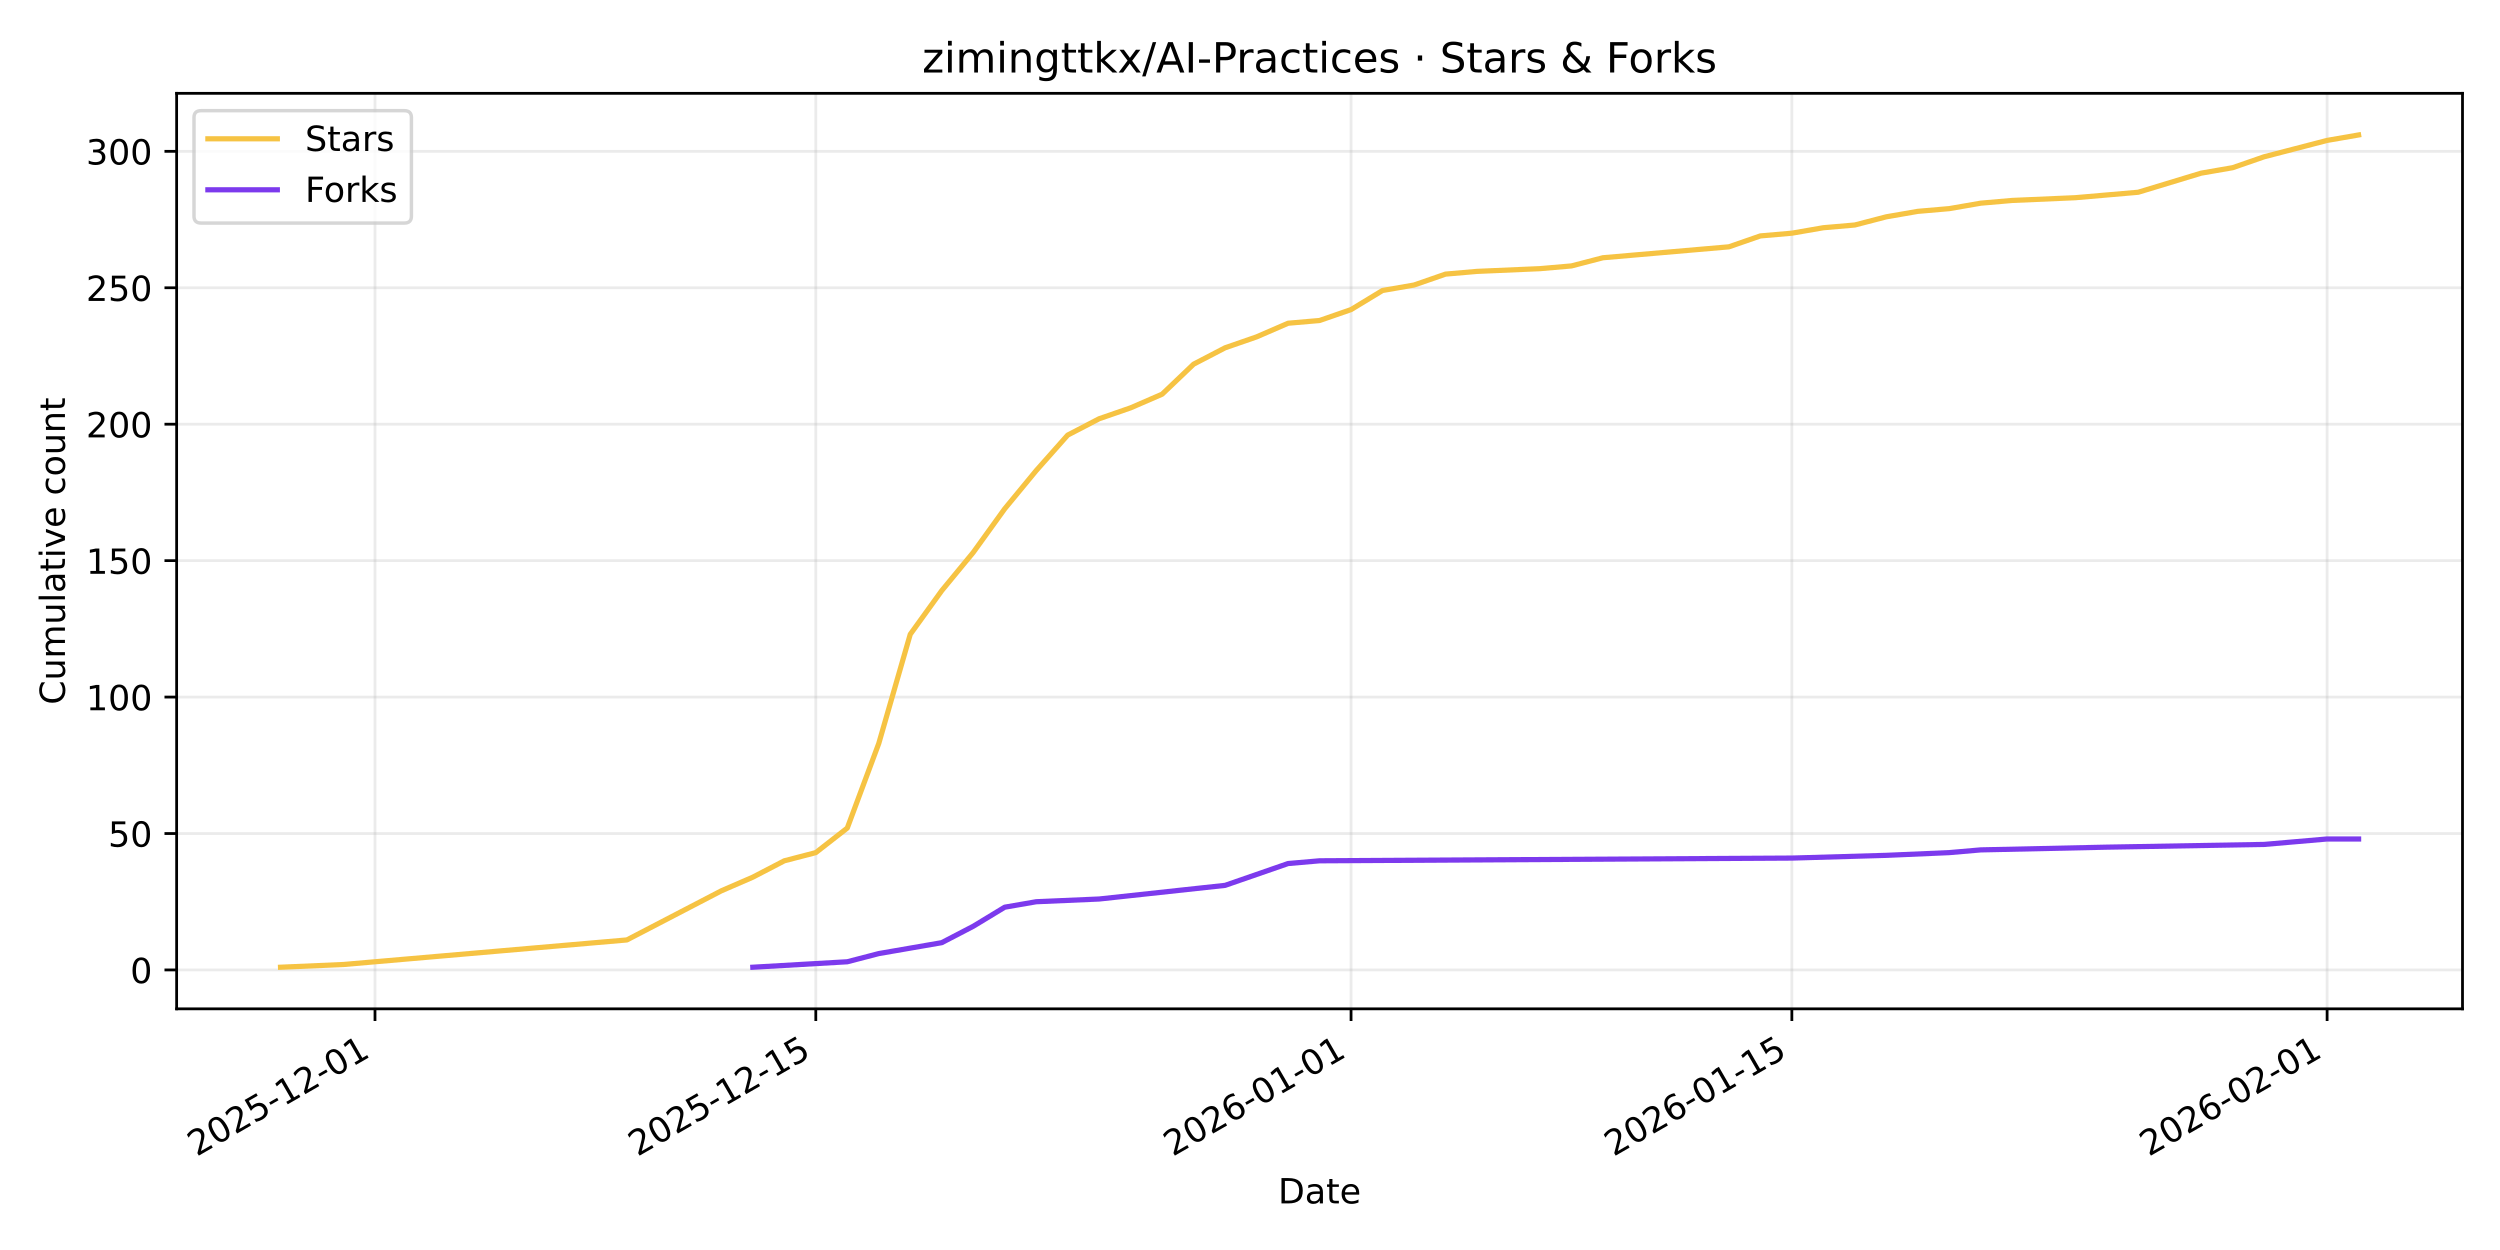
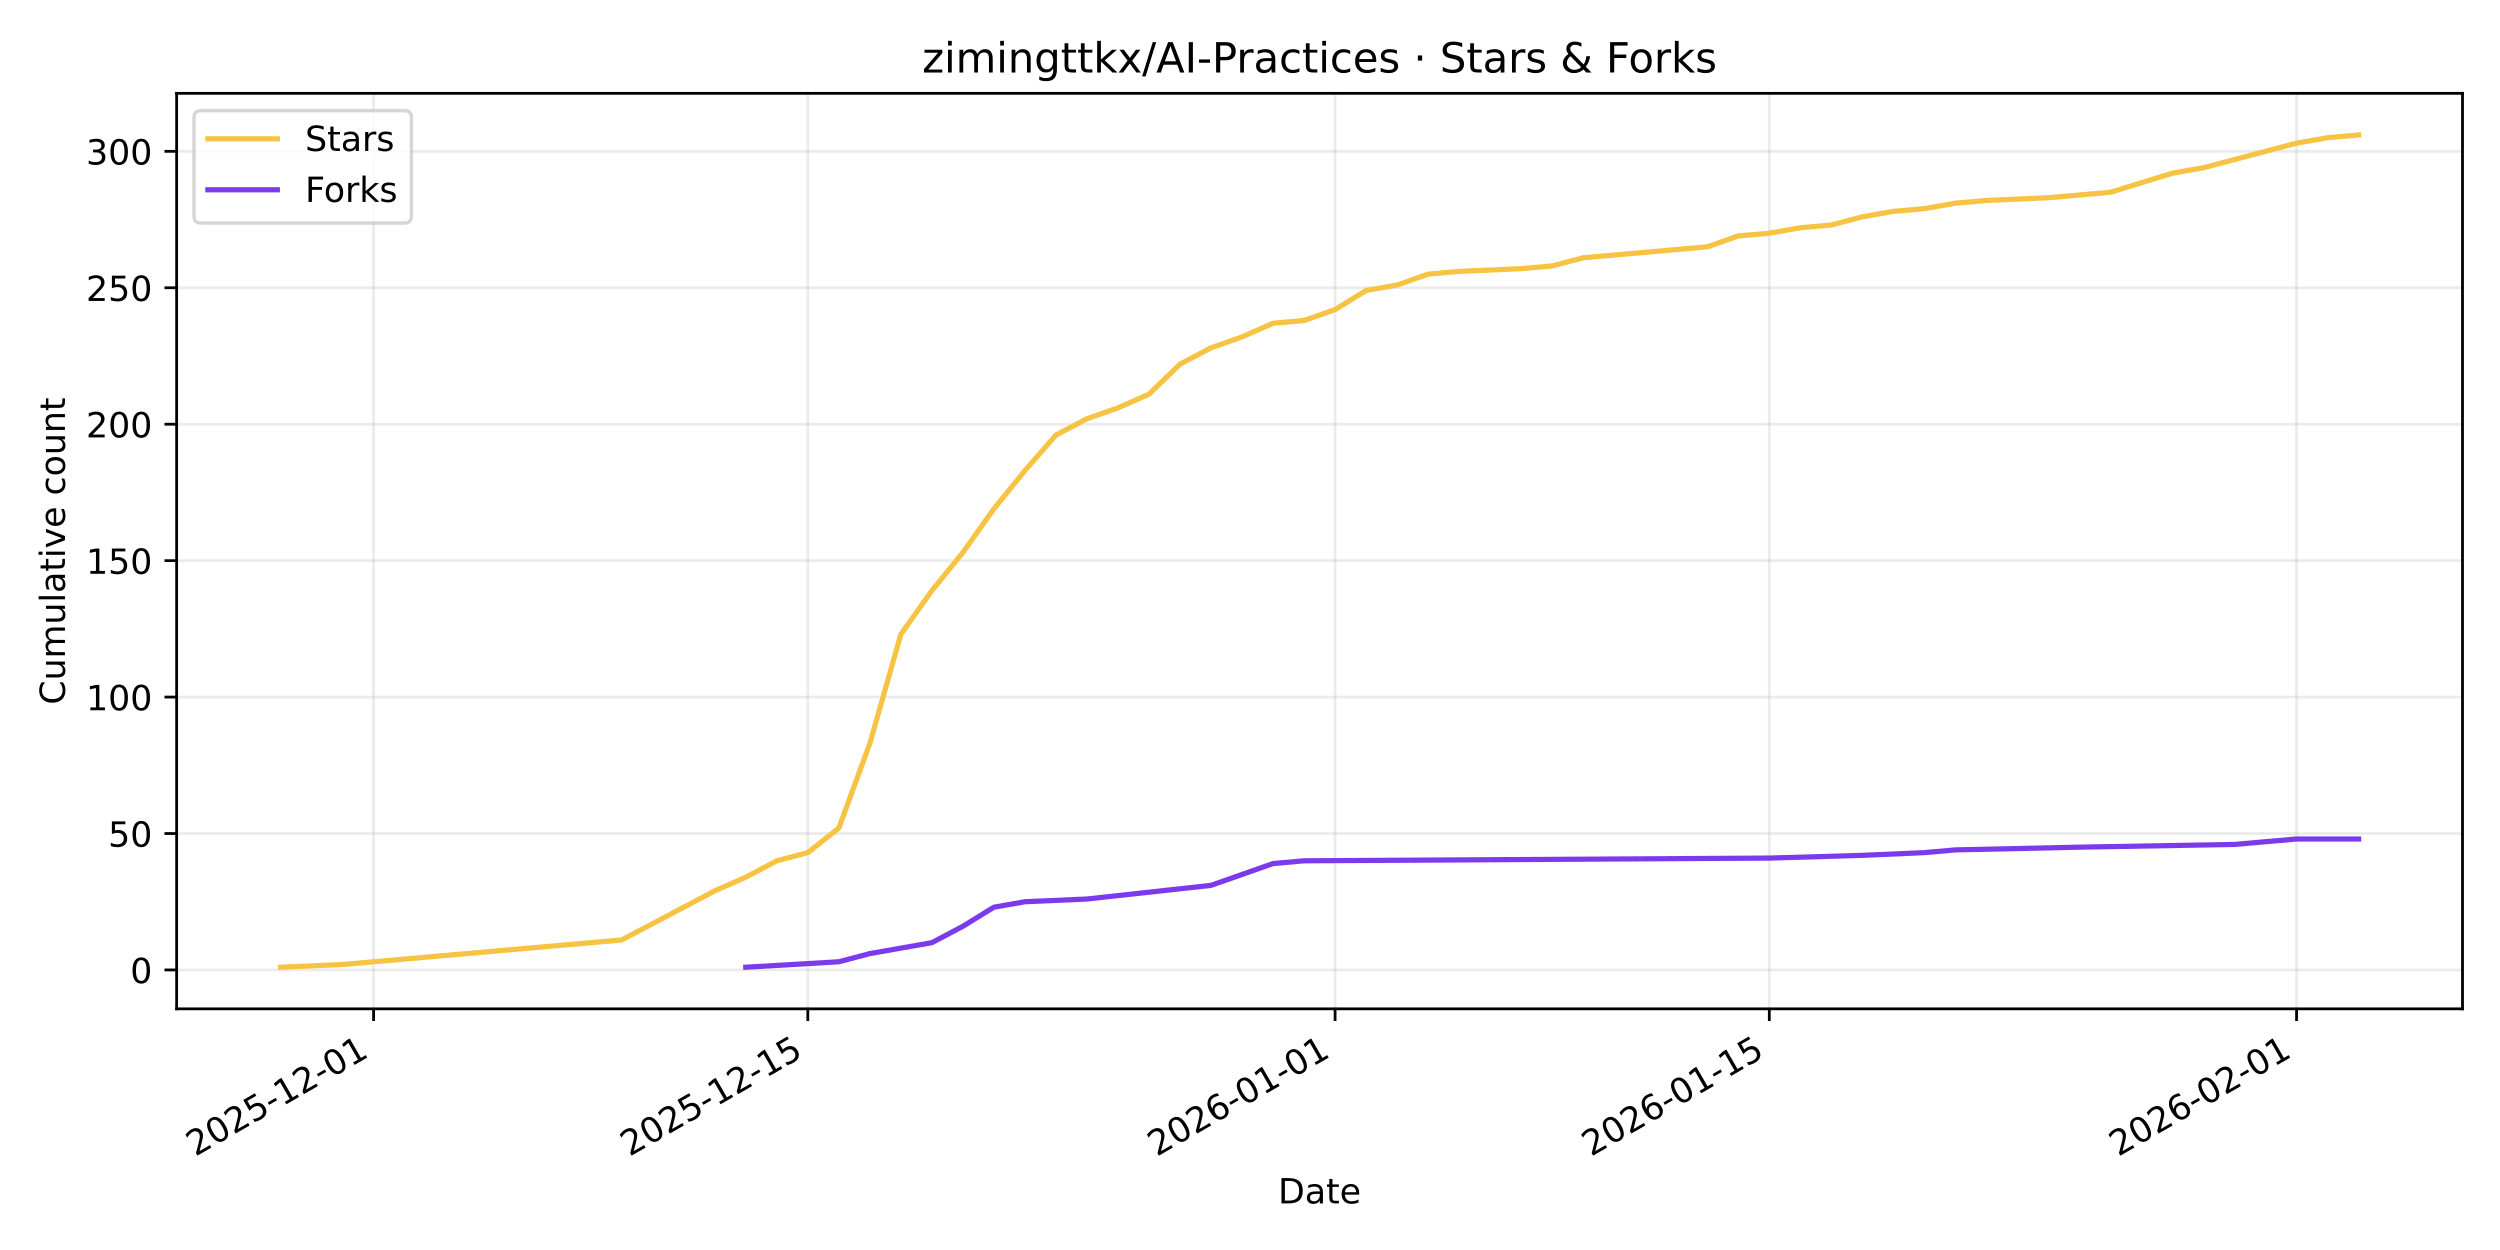
<svg xmlns="http://www.w3.org/2000/svg" xmlns:xlink="http://www.w3.org/1999/xlink" width="720pt" height="360pt" viewBox="0 0 720 360" version="1.1">
  <defs>
    <style type="text/css">*{stroke-linejoin: round; stroke-linecap: butt}</style>
  </defs>
  <g id="figure_1">
    <g id="patch_1">
      <path d="M 0 360  L 720 360  L 720 0  L 0 0  z " style="fill: #ffffff" />
    </g>
    <g id="axes_1">
      <g id="patch_2">
        <path d="M 50.87 290.545  L 709.2 290.545  L 709.2 26.88  L 50.87 26.88  z " style="fill: #ffffff" />
      </g>
      <g id="matplotlib.axis_1">
        <g id="xtick_1">
          <g id="line2d_1">
-             <path d="M 107.998 290.545  L 107.998 26.88  " clip-path="url(#p96a5093101)" style="fill: none; stroke: #b0b0b0; stroke-opacity: 0.25; stroke-width: 0.8; stroke-linecap: square" />
+             <path d="M 107.592 290.545  L 107.592 26.88  " clip-path="url(#p91d2def986)" style="fill: none; stroke: #b0b0b0; stroke-opacity: 0.25; stroke-width: 0.8; stroke-linecap: square" />
          </g>
          <g id="line2d_2">
            <defs>
-               <path id="mc5a8434483" d="M 0 0  L 0 3.5  " style="stroke: #000000; stroke-width: 0.8" />
+               <path id="m7860a58bb4" d="M 0 0  L 0 3.5  " style="stroke: #000000; stroke-width: 0.8" />
            </defs>
            <g>
-               <use xlink:href="#mc5a8434483" x="107.998" y="290.545" style="stroke: #000000; stroke-width: 0.8" />
+               <use xlink:href="#m7860a58bb4" x="107.592" y="290.545" style="stroke: #000000; stroke-width: 0.8" />
            </g>
          </g>
          <g id="text_1">
-             <g transform="translate(56.62836 333.1837) rotate(-30) scale(0.1 -0.1)">
+             <g transform="translate(56.22233 333.1837) rotate(-30) scale(0.1 -0.1)">
              <defs>
                <path id="DejaVuSans-32" d="M 1228 531  L 3431 531  L 3431 0  L 469 0  L 469 531  Q 828 903 1448 1529  Q 2069 2156 2228 2338  Q 2531 2678 2651 2914  Q 2772 3150 2772 3378  Q 2772 3750 2511 3984  Q 2250 4219 1831 4219  Q 1534 4219 1204 4116  Q 875 4013 500 3803  L 500 4441  Q 881 4594 1212 4672  Q 1544 4750 1819 4750  Q 2544 4750 2975 4387  Q 3406 4025 3406 3419  Q 3406 3131 3298 2873  Q 3191 2616 2906 2266  Q 2828 2175 2409 1742  Q 1991 1309 1228 531  z " transform="scale(0.015625)" />
                <path id="DejaVuSans-30" d="M 2034 4250  Q 1547 4250 1301 3770  Q 1056 3291 1056 2328  Q 1056 1369 1301 889  Q 1547 409 2034 409  Q 2525 409 2770 889  Q 3016 1369 3016 2328  Q 3016 3291 2770 3770  Q 2525 4250 2034 4250  z M 2034 4750  Q 2819 4750 3233 4129  Q 3647 3509 3647 2328  Q 3647 1150 3233 529  Q 2819 -91 2034 -91  Q 1250 -91 836 529  Q 422 1150 422 2328  Q 422 3509 836 4129  Q 1250 4750 2034 4750  z " transform="scale(0.015625)" />
                <path id="DejaVuSans-35" d="M 691 4666  L 3169 4666  L 3169 4134  L 1269 4134  L 1269 2991  Q 1406 3038 1543 3061  Q 1681 3084 1819 3084  Q 2600 3084 3056 2656  Q 3513 2228 3513 1497  Q 3513 744 3044 326  Q 2575 -91 1722 -91  Q 1428 -91 1123 -41  Q 819 9 494 109  L 494 744  Q 775 591 1075 516  Q 1375 441 1709 441  Q 2250 441 2565 725  Q 2881 1009 2881 1497  Q 2881 1984 2565 2268  Q 2250 2553 1709 2553  Q 1456 2553 1204 2497  Q 953 2441 691 2322  L 691 4666  z " transform="scale(0.015625)" />
                <path id="DejaVuSans-2d" d="M 313 2009  L 1997 2009  L 1997 1497  L 313 1497  L 313 2009  z " transform="scale(0.015625)" />
                <path id="DejaVuSans-31" d="M 794 531  L 1825 531  L 1825 4091  L 703 3866  L 703 4441  L 1819 4666  L 2450 4666  L 2450 531  L 3481 531  L 3481 0  L 794 0  L 794 531  z " transform="scale(0.015625)" />
              </defs>
              <use xlink:href="#DejaVuSans-32" />
              <use xlink:href="#DejaVuSans-30" transform="translate(63.62305 0)" />
              <use xlink:href="#DejaVuSans-32" transform="translate(127.2461 0)" />
              <use xlink:href="#DejaVuSans-35" transform="translate(190.8691 0)" />
              <use xlink:href="#DejaVuSans-2d" transform="translate(254.4922 0)" />
              <use xlink:href="#DejaVuSans-31" transform="translate(290.5762 0)" />
              <use xlink:href="#DejaVuSans-32" transform="translate(354.1992 0)" />
              <use xlink:href="#DejaVuSans-2d" transform="translate(417.8223 0)" />
              <use xlink:href="#DejaVuSans-30" transform="translate(453.9062 0)" />
              <use xlink:href="#DejaVuSans-31" transform="translate(517.5293 0)" />
            </g>
          </g>
        </g>
        <g id="xtick_2">
          <g id="line2d_3">
-             <path d="M 234.948 290.545  L 234.948 26.88  " clip-path="url(#p96a5093101)" style="fill: none; stroke: #b0b0b0; stroke-opacity: 0.25; stroke-width: 0.8; stroke-linecap: square" />
+             <path d="M 232.648 290.545  L 232.648 26.88  " clip-path="url(#p91d2def986)" style="fill: none; stroke: #b0b0b0; stroke-opacity: 0.25; stroke-width: 0.8; stroke-linecap: square" />
          </g>
          <g id="line2d_4">
            <g>
-               <use xlink:href="#mc5a8434483" x="234.948" y="290.545" style="stroke: #000000; stroke-width: 0.8" />
+               <use xlink:href="#m7860a58bb4" x="232.648" y="290.545" style="stroke: #000000; stroke-width: 0.8" />
            </g>
          </g>
          <g id="text_2">
-             <g transform="translate(183.579 333.1837) rotate(-30) scale(0.1 -0.1)">
+             <g transform="translate(181.2782 333.1837) rotate(-30) scale(0.1 -0.1)">
              <use xlink:href="#DejaVuSans-32" />
              <use xlink:href="#DejaVuSans-30" transform="translate(63.62305 0)" />
              <use xlink:href="#DejaVuSans-32" transform="translate(127.2461 0)" />
              <use xlink:href="#DejaVuSans-35" transform="translate(190.8691 0)" />
              <use xlink:href="#DejaVuSans-2d" transform="translate(254.4922 0)" />
              <use xlink:href="#DejaVuSans-31" transform="translate(290.5762 0)" />
              <use xlink:href="#DejaVuSans-32" transform="translate(354.1992 0)" />
              <use xlink:href="#DejaVuSans-2d" transform="translate(417.8223 0)" />
              <use xlink:href="#DejaVuSans-31" transform="translate(453.9062 0)" />
              <use xlink:href="#DejaVuSans-35" transform="translate(517.5293 0)" />
            </g>
          </g>
        </g>
        <g id="xtick_3">
          <g id="line2d_5">
-             <path d="M 389.103 290.545  L 389.103 26.88  " clip-path="url(#p96a5093101)" style="fill: none; stroke: #b0b0b0; stroke-opacity: 0.25; stroke-width: 0.8; stroke-linecap: square" />
+             <path d="M 384.501 290.545  L 384.501 26.88  " clip-path="url(#p91d2def986)" style="fill: none; stroke: #b0b0b0; stroke-opacity: 0.25; stroke-width: 0.8; stroke-linecap: square" />
          </g>
          <g id="line2d_6">
            <g>
-               <use xlink:href="#mc5a8434483" x="389.103" y="290.545" style="stroke: #000000; stroke-width: 0.8" />
+               <use xlink:href="#m7860a58bb4" x="384.501" y="290.545" style="stroke: #000000; stroke-width: 0.8" />
            </g>
          </g>
          <g id="text_3">
-             <g transform="translate(337.7335 333.1837) rotate(-30) scale(0.1 -0.1)">
+             <g transform="translate(333.1318 333.1837) rotate(-30) scale(0.1 -0.1)">
              <defs>
                <path id="DejaVuSans-36" d="M 2113 2584  Q 1688 2584 1439 2293  Q 1191 2003 1191 1497  Q 1191 994 1439 701  Q 1688 409 2113 409  Q 2538 409 2786 701  Q 3034 994 3034 1497  Q 3034 2003 2786 2293  Q 2538 2584 2113 2584  z M 3366 4563  L 3366 3988  Q 3128 4100 2886 4159  Q 2644 4219 2406 4219  Q 1781 4219 1451 3797  Q 1122 3375 1075 2522  Q 1259 2794 1537 2939  Q 1816 3084 2150 3084  Q 2853 3084 3261 2657  Q 3669 2231 3669 1497  Q 3669 778 3244 343  Q 2819 -91 2113 -91  Q 1303 -91 875 529  Q 447 1150 447 2328  Q 447 3434 972 4092  Q 1497 4750 2381 4750  Q 2619 4750 2861 4703  Q 3103 4656 3366 4563  z " transform="scale(0.015625)" />
              </defs>
              <use xlink:href="#DejaVuSans-32" />
              <use xlink:href="#DejaVuSans-30" transform="translate(63.62305 0)" />
              <use xlink:href="#DejaVuSans-32" transform="translate(127.2461 0)" />
              <use xlink:href="#DejaVuSans-36" transform="translate(190.8691 0)" />
              <use xlink:href="#DejaVuSans-2d" transform="translate(254.4922 0)" />
              <use xlink:href="#DejaVuSans-30" transform="translate(290.5762 0)" />
              <use xlink:href="#DejaVuSans-31" transform="translate(354.1992 0)" />
              <use xlink:href="#DejaVuSans-2d" transform="translate(417.8223 0)" />
              <use xlink:href="#DejaVuSans-30" transform="translate(453.9062 0)" />
              <use xlink:href="#DejaVuSans-31" transform="translate(517.5293 0)" />
            </g>
          </g>
        </g>
        <g id="xtick_4">
          <g id="line2d_7">
-             <path d="M 516.054 290.545  L 516.054 26.88  " clip-path="url(#p96a5093101)" style="fill: none; stroke: #b0b0b0; stroke-opacity: 0.25; stroke-width: 0.8; stroke-linecap: square" />
+             <path d="M 509.557 290.545  L 509.557 26.88  " clip-path="url(#p91d2def986)" style="fill: none; stroke: #b0b0b0; stroke-opacity: 0.25; stroke-width: 0.8; stroke-linecap: square" />
          </g>
          <g id="line2d_8">
            <g>
-               <use xlink:href="#mc5a8434483" x="516.054" y="290.545" style="stroke: #000000; stroke-width: 0.8" />
+               <use xlink:href="#m7860a58bb4" x="509.557" y="290.545" style="stroke: #000000; stroke-width: 0.8" />
            </g>
          </g>
          <g id="text_4">
-             <g transform="translate(464.6841 333.1837) rotate(-30) scale(0.1 -0.1)">
+             <g transform="translate(458.1877 333.1837) rotate(-30) scale(0.1 -0.1)">
              <use xlink:href="#DejaVuSans-32" />
              <use xlink:href="#DejaVuSans-30" transform="translate(63.62305 0)" />
              <use xlink:href="#DejaVuSans-32" transform="translate(127.2461 0)" />
              <use xlink:href="#DejaVuSans-36" transform="translate(190.8691 0)" />
              <use xlink:href="#DejaVuSans-2d" transform="translate(254.4922 0)" />
              <use xlink:href="#DejaVuSans-30" transform="translate(290.5762 0)" />
              <use xlink:href="#DejaVuSans-31" transform="translate(354.1992 0)" />
              <use xlink:href="#DejaVuSans-2d" transform="translate(417.8223 0)" />
              <use xlink:href="#DejaVuSans-31" transform="translate(453.9062 0)" />
              <use xlink:href="#DejaVuSans-35" transform="translate(517.5293 0)" />
            </g>
          </g>
        </g>
        <g id="xtick_5">
          <g id="line2d_9">
-             <path d="M 670.208 290.545  L 670.208 26.88  " clip-path="url(#p96a5093101)" style="fill: none; stroke: #b0b0b0; stroke-opacity: 0.25; stroke-width: 0.8; stroke-linecap: square" />
+             <path d="M 661.411 290.545  L 661.411 26.88  " clip-path="url(#p91d2def986)" style="fill: none; stroke: #b0b0b0; stroke-opacity: 0.25; stroke-width: 0.8; stroke-linecap: square" />
          </g>
          <g id="line2d_10">
            <g>
-               <use xlink:href="#mc5a8434483" x="670.208" y="290.545" style="stroke: #000000; stroke-width: 0.8" />
+               <use xlink:href="#m7860a58bb4" x="661.411" y="290.545" style="stroke: #000000; stroke-width: 0.8" />
            </g>
          </g>
          <g id="text_5">
-             <g transform="translate(618.8386 333.1837) rotate(-30) scale(0.1 -0.1)">
+             <g transform="translate(610.0413 333.1837) rotate(-30) scale(0.1 -0.1)">
              <use xlink:href="#DejaVuSans-32" />
              <use xlink:href="#DejaVuSans-30" transform="translate(63.62305 0)" />
              <use xlink:href="#DejaVuSans-32" transform="translate(127.2461 0)" />
              <use xlink:href="#DejaVuSans-36" transform="translate(190.8691 0)" />
              <use xlink:href="#DejaVuSans-2d" transform="translate(254.4922 0)" />
              <use xlink:href="#DejaVuSans-30" transform="translate(290.5762 0)" />
              <use xlink:href="#DejaVuSans-32" transform="translate(354.1992 0)" />
              <use xlink:href="#DejaVuSans-2d" transform="translate(417.8223 0)" />
              <use xlink:href="#DejaVuSans-30" transform="translate(453.9062 0)" />
              <use xlink:href="#DejaVuSans-31" transform="translate(517.5293 0)" />
            </g>
          </g>
        </g>
        <g id="text_6">
          <g transform="translate(368.0842 346.5832) scale(0.1 -0.1)">
            <defs>
              <path id="DejaVuSans-44" d="M 1259 4147  L 1259 519  L 2022 519  Q 2988 519 3436 956  Q 3884 1394 3884 2338  Q 3884 3275 3436 3711  Q 2988 4147 2022 4147  L 1259 4147  z M 628 4666  L 1925 4666  Q 3281 4666 3915 4102  Q 4550 3538 4550 2338  Q 4550 1131 3912 565  Q 3275 0 1925 0  L 628 0  L 628 4666  z " transform="scale(0.015625)" />
              <path id="DejaVuSans-61" d="M 2194 1759  Q 1497 1759 1228 1600  Q 959 1441 959 1056  Q 959 750 1161 570  Q 1363 391 1709 391  Q 2188 391 2477 730  Q 2766 1069 2766 1631  L 2766 1759  L 2194 1759  z M 3341 1997  L 3341 0  L 2766 0  L 2766 531  Q 2569 213 2275 61  Q 1981 -91 1556 -91  Q 1019 -91 701 211  Q 384 513 384 1019  Q 384 1609 779 1909  Q 1175 2209 1959 2209  L 2766 2209  L 2766 2266  Q 2766 2663 2505 2880  Q 2244 3097 1772 3097  Q 1472 3097 1187 3025  Q 903 2953 641 2809  L 641 3341  Q 956 3463 1253 3523  Q 1550 3584 1831 3584  Q 2591 3584 2966 3190  Q 3341 2797 3341 1997  z " transform="scale(0.015625)" />
              <path id="DejaVuSans-74" d="M 1172 4494  L 1172 3500  L 2356 3500  L 2356 3053  L 1172 3053  L 1172 1153  Q 1172 725 1289 603  Q 1406 481 1766 481  L 2356 481  L 2356 0  L 1766 0  Q 1100 0 847 248  Q 594 497 594 1153  L 594 3053  L 172 3053  L 172 3500  L 594 3500  L 594 4494  L 1172 4494  z " transform="scale(0.015625)" />
              <path id="DejaVuSans-65" d="M 3597 1894  L 3597 1613  L 953 1613  Q 991 1019 1311 708  Q 1631 397 2203 397  Q 2534 397 2845 478  Q 3156 559 3463 722  L 3463 178  Q 3153 47 2828 -22  Q 2503 -91 2169 -91  Q 1331 -91 842 396  Q 353 884 353 1716  Q 353 2575 817 3079  Q 1281 3584 2069 3584  Q 2775 3584 3186 3129  Q 3597 2675 3597 1894  z M 3022 2063  Q 3016 2534 2758 2815  Q 2500 3097 2075 3097  Q 1594 3097 1305 2825  Q 1016 2553 972 2059  L 3022 2063  z " transform="scale(0.015625)" />
            </defs>
            <use xlink:href="#DejaVuSans-44" />
            <use xlink:href="#DejaVuSans-61" transform="translate(77.00195 0)" />
            <use xlink:href="#DejaVuSans-74" transform="translate(138.2812 0)" />
            <use xlink:href="#DejaVuSans-65" transform="translate(177.4902 0)" />
          </g>
        </g>
      </g>
      <g id="matplotlib.axis_2">
        <g id="ytick_1">
          <g id="line2d_11">
-             <path d="M 50.87 279.347  L 709.2 279.347  " clip-path="url(#p96a5093101)" style="fill: none; stroke: #b0b0b0; stroke-opacity: 0.25; stroke-width: 0.8; stroke-linecap: square" />
+             <path d="M 50.87 279.347  L 709.2 279.347  " clip-path="url(#p91d2def986)" style="fill: none; stroke: #b0b0b0; stroke-opacity: 0.25; stroke-width: 0.8; stroke-linecap: square" />
          </g>
          <g id="line2d_12">
            <defs>
-               <path id="mb51cfa281f" d="M 0 0  L -3.5 0  " style="stroke: #000000; stroke-width: 0.8" />
+               <path id="mde1508ff63" d="M 0 0  L -3.5 0  " style="stroke: #000000; stroke-width: 0.8" />
            </defs>
            <g>
-               <use xlink:href="#mb51cfa281f" x="50.87" y="279.347" style="stroke: #000000; stroke-width: 0.8" />
+               <use xlink:href="#mde1508ff63" x="50.87" y="279.347" style="stroke: #000000; stroke-width: 0.8" />
            </g>
          </g>
          <g id="text_7">
            <g transform="translate(37.5075 283.1458) scale(0.1 -0.1)">
              <use xlink:href="#DejaVuSans-30" />
            </g>
          </g>
        </g>
        <g id="ytick_2">
          <g id="line2d_13">
-             <path d="M 50.87 240.052  L 709.2 240.052  " clip-path="url(#p96a5093101)" style="fill: none; stroke: #b0b0b0; stroke-opacity: 0.25; stroke-width: 0.8; stroke-linecap: square" />
+             <path d="M 50.87 240.052  L 709.2 240.052  " clip-path="url(#p91d2def986)" style="fill: none; stroke: #b0b0b0; stroke-opacity: 0.25; stroke-width: 0.8; stroke-linecap: square" />
          </g>
          <g id="line2d_14">
            <g>
-               <use xlink:href="#mb51cfa281f" x="50.87" y="240.052" style="stroke: #000000; stroke-width: 0.8" />
+               <use xlink:href="#mde1508ff63" x="50.87" y="240.052" style="stroke: #000000; stroke-width: 0.8" />
            </g>
          </g>
          <g id="text_8">
            <g transform="translate(31.145 243.8514) scale(0.1 -0.1)">
              <use xlink:href="#DejaVuSans-35" />
              <use xlink:href="#DejaVuSans-30" transform="translate(63.62305 0)" />
            </g>
          </g>
        </g>
        <g id="ytick_3">
          <g id="line2d_15">
-             <path d="M 50.87 200.758  L 709.2 200.758  " clip-path="url(#p96a5093101)" style="fill: none; stroke: #b0b0b0; stroke-opacity: 0.25; stroke-width: 0.8; stroke-linecap: square" />
+             <path d="M 50.87 200.758  L 709.2 200.758  " clip-path="url(#p91d2def986)" style="fill: none; stroke: #b0b0b0; stroke-opacity: 0.25; stroke-width: 0.8; stroke-linecap: square" />
          </g>
          <g id="line2d_16">
            <g>
-               <use xlink:href="#mb51cfa281f" x="50.87" y="200.758" style="stroke: #000000; stroke-width: 0.8" />
+               <use xlink:href="#mde1508ff63" x="50.87" y="200.758" style="stroke: #000000; stroke-width: 0.8" />
            </g>
          </g>
          <g id="text_9">
            <g transform="translate(24.7825 204.557) scale(0.1 -0.1)">
              <use xlink:href="#DejaVuSans-31" />
              <use xlink:href="#DejaVuSans-30" transform="translate(63.62305 0)" />
              <use xlink:href="#DejaVuSans-30" transform="translate(127.2461 0)" />
            </g>
          </g>
        </g>
        <g id="ytick_4">
          <g id="line2d_17">
-             <path d="M 50.87 161.463  L 709.2 161.463  " clip-path="url(#p96a5093101)" style="fill: none; stroke: #b0b0b0; stroke-opacity: 0.25; stroke-width: 0.8; stroke-linecap: square" />
+             <path d="M 50.87 161.463  L 709.2 161.463  " clip-path="url(#p91d2def986)" style="fill: none; stroke: #b0b0b0; stroke-opacity: 0.25; stroke-width: 0.8; stroke-linecap: square" />
          </g>
          <g id="line2d_18">
            <g>
-               <use xlink:href="#mb51cfa281f" x="50.87" y="161.463" style="stroke: #000000; stroke-width: 0.8" />
+               <use xlink:href="#mde1508ff63" x="50.87" y="161.463" style="stroke: #000000; stroke-width: 0.8" />
            </g>
          </g>
          <g id="text_10">
            <g transform="translate(24.7825 165.2626) scale(0.1 -0.1)">
              <use xlink:href="#DejaVuSans-31" />
              <use xlink:href="#DejaVuSans-35" transform="translate(63.62305 0)" />
              <use xlink:href="#DejaVuSans-30" transform="translate(127.2461 0)" />
            </g>
          </g>
        </g>
        <g id="ytick_5">
          <g id="line2d_19">
-             <path d="M 50.87 122.169  L 709.2 122.169  " clip-path="url(#p96a5093101)" style="fill: none; stroke: #b0b0b0; stroke-opacity: 0.25; stroke-width: 0.8; stroke-linecap: square" />
+             <path d="M 50.87 122.169  L 709.2 122.169  " clip-path="url(#p91d2def986)" style="fill: none; stroke: #b0b0b0; stroke-opacity: 0.25; stroke-width: 0.8; stroke-linecap: square" />
          </g>
          <g id="line2d_20">
            <g>
-               <use xlink:href="#mb51cfa281f" x="50.87" y="122.169" style="stroke: #000000; stroke-width: 0.8" />
+               <use xlink:href="#mde1508ff63" x="50.87" y="122.169" style="stroke: #000000; stroke-width: 0.8" />
            </g>
          </g>
          <g id="text_11">
            <g transform="translate(24.7825 125.9682) scale(0.1 -0.1)">
              <use xlink:href="#DejaVuSans-32" />
              <use xlink:href="#DejaVuSans-30" transform="translate(63.62305 0)" />
              <use xlink:href="#DejaVuSans-30" transform="translate(127.2461 0)" />
            </g>
          </g>
        </g>
        <g id="ytick_6">
          <g id="line2d_21">
-             <path d="M 50.87 82.875  L 709.2 82.875  " clip-path="url(#p96a5093101)" style="fill: none; stroke: #b0b0b0; stroke-opacity: 0.25; stroke-width: 0.8; stroke-linecap: square" />
+             <path d="M 50.87 82.875  L 709.2 82.875  " clip-path="url(#p91d2def986)" style="fill: none; stroke: #b0b0b0; stroke-opacity: 0.25; stroke-width: 0.8; stroke-linecap: square" />
          </g>
          <g id="line2d_22">
            <g>
-               <use xlink:href="#mb51cfa281f" x="50.87" y="82.875" style="stroke: #000000; stroke-width: 0.8" />
+               <use xlink:href="#mde1508ff63" x="50.87" y="82.875" style="stroke: #000000; stroke-width: 0.8" />
            </g>
          </g>
          <g id="text_12">
            <g transform="translate(24.7825 86.67375) scale(0.1 -0.1)">
              <use xlink:href="#DejaVuSans-32" />
              <use xlink:href="#DejaVuSans-35" transform="translate(63.62305 0)" />
              <use xlink:href="#DejaVuSans-30" transform="translate(127.2461 0)" />
            </g>
          </g>
        </g>
        <g id="ytick_7">
          <g id="line2d_23">
-             <path d="M 50.87 43.58  L 709.2 43.58  " clip-path="url(#p96a5093101)" style="fill: none; stroke: #b0b0b0; stroke-opacity: 0.25; stroke-width: 0.8; stroke-linecap: square" />
+             <path d="M 50.87 43.58  L 709.2 43.58  " clip-path="url(#p91d2def986)" style="fill: none; stroke: #b0b0b0; stroke-opacity: 0.25; stroke-width: 0.8; stroke-linecap: square" />
          </g>
          <g id="line2d_24">
            <g>
-               <use xlink:href="#mb51cfa281f" x="50.87" y="43.58" style="stroke: #000000; stroke-width: 0.8" />
+               <use xlink:href="#mde1508ff63" x="50.87" y="43.58" style="stroke: #000000; stroke-width: 0.8" />
            </g>
          </g>
          <g id="text_13">
            <g transform="translate(24.7825 47.37934) scale(0.1 -0.1)">
              <defs>
                <path id="DejaVuSans-33" d="M 2597 2516  Q 3050 2419 3304 2112  Q 3559 1806 3559 1356  Q 3559 666 3084 287  Q 2609 -91 1734 -91  Q 1441 -91 1130 -33  Q 819 25 488 141  L 488 750  Q 750 597 1062 519  Q 1375 441 1716 441  Q 2309 441 2620 675  Q 2931 909 2931 1356  Q 2931 1769 2642 2001  Q 2353 2234 1838 2234  L 1294 2234  L 1294 2753  L 1863 2753  Q 2328 2753 2575 2939  Q 2822 3125 2822 3475  Q 2822 3834 2567 4026  Q 2313 4219 1838 4219  Q 1578 4219 1281 4162  Q 984 4106 628 3988  L 628 4550  Q 988 4650 1302 4700  Q 1616 4750 1894 4750  Q 2613 4750 3031 4423  Q 3450 4097 3450 3541  Q 3450 3153 3228 2886  Q 3006 2619 2597 2516  z " transform="scale(0.015625)" />
              </defs>
              <use xlink:href="#DejaVuSans-33" />
              <use xlink:href="#DejaVuSans-30" transform="translate(63.62305 0)" />
              <use xlink:href="#DejaVuSans-30" transform="translate(127.2461 0)" />
            </g>
          </g>
        </g>
        <g id="text_14">
          <g transform="translate(18.70281 202.9455) rotate(-90) scale(0.1 -0.1)">
            <defs>
              <path id="DejaVuSans-43" d="M 4122 4306  L 4122 3641  Q 3803 3938 3442 4084  Q 3081 4231 2675 4231  Q 1875 4231 1450 3742  Q 1025 3253 1025 2328  Q 1025 1406 1450 917  Q 1875 428 2675 428  Q 3081 428 3442 575  Q 3803 722 4122 1019  L 4122 359  Q 3791 134 3420 21  Q 3050 -91 2638 -91  Q 1578 -91 968 557  Q 359 1206 359 2328  Q 359 3453 968 4101  Q 1578 4750 2638 4750  Q 3056 4750 3426 4639  Q 3797 4528 4122 4306  z " transform="scale(0.015625)" />
              <path id="DejaVuSans-75" d="M 544 1381  L 544 3500  L 1119 3500  L 1119 1403  Q 1119 906 1312 657  Q 1506 409 1894 409  Q 2359 409 2629 706  Q 2900 1003 2900 1516  L 2900 3500  L 3475 3500  L 3475 0  L 2900 0  L 2900 538  Q 2691 219 2414 64  Q 2138 -91 1772 -91  Q 1169 -91 856 284  Q 544 659 544 1381  z M 1991 3584  L 1991 3584  z " transform="scale(0.015625)" />
              <path id="DejaVuSans-6d" d="M 3328 2828  Q 3544 3216 3844 3400  Q 4144 3584 4550 3584  Q 5097 3584 5394 3201  Q 5691 2819 5691 2113  L 5691 0  L 5113 0  L 5113 2094  Q 5113 2597 4934 2840  Q 4756 3084 4391 3084  Q 3944 3084 3684 2787  Q 3425 2491 3425 1978  L 3425 0  L 2847 0  L 2847 2094  Q 2847 2600 2669 2842  Q 2491 3084 2119 3084  Q 1678 3084 1418 2786  Q 1159 2488 1159 1978  L 1159 0  L 581 0  L 581 3500  L 1159 3500  L 1159 2956  Q 1356 3278 1631 3431  Q 1906 3584 2284 3584  Q 2666 3584 2933 3390  Q 3200 3197 3328 2828  z " transform="scale(0.015625)" />
              <path id="DejaVuSans-6c" d="M 603 4863  L 1178 4863  L 1178 0  L 603 0  L 603 4863  z " transform="scale(0.015625)" />
              <path id="DejaVuSans-69" d="M 603 3500  L 1178 3500  L 1178 0  L 603 0  L 603 3500  z M 603 4863  L 1178 4863  L 1178 4134  L 603 4134  L 603 4863  z " transform="scale(0.015625)" />
              <path id="DejaVuSans-76" d="M 191 3500  L 800 3500  L 1894 563  L 2988 3500  L 3597 3500  L 2284 0  L 1503 0  L 191 3500  z " transform="scale(0.015625)" />
              <path id="DejaVuSans-20" transform="scale(0.015625)" />
              <path id="DejaVuSans-63" d="M 3122 3366  L 3122 2828  Q 2878 2963 2633 3030  Q 2388 3097 2138 3097  Q 1578 3097 1268 2742  Q 959 2388 959 1747  Q 959 1106 1268 751  Q 1578 397 2138 397  Q 2388 397 2633 464  Q 2878 531 3122 666  L 3122 134  Q 2881 22 2623 -34  Q 2366 -91 2075 -91  Q 1284 -91 818 406  Q 353 903 353 1747  Q 353 2603 823 3093  Q 1294 3584 2113 3584  Q 2378 3584 2631 3529  Q 2884 3475 3122 3366  z " transform="scale(0.015625)" />
              <path id="DejaVuSans-6f" d="M 1959 3097  Q 1497 3097 1228 2736  Q 959 2375 959 1747  Q 959 1119 1226 758  Q 1494 397 1959 397  Q 2419 397 2687 759  Q 2956 1122 2956 1747  Q 2956 2369 2687 2733  Q 2419 3097 1959 3097  z M 1959 3584  Q 2709 3584 3137 3096  Q 3566 2609 3566 1747  Q 3566 888 3137 398  Q 2709 -91 1959 -91  Q 1206 -91 779 398  Q 353 888 353 1747  Q 353 2609 779 3096  Q 1206 3584 1959 3584  z " transform="scale(0.015625)" />
              <path id="DejaVuSans-6e" d="M 3513 2113  L 3513 0  L 2938 0  L 2938 2094  Q 2938 2591 2744 2837  Q 2550 3084 2163 3084  Q 1697 3084 1428 2787  Q 1159 2491 1159 1978  L 1159 0  L 581 0  L 581 3500  L 1159 3500  L 1159 2956  Q 1366 3272 1645 3428  Q 1925 3584 2291 3584  Q 2894 3584 3203 3211  Q 3513 2838 3513 2113  z " transform="scale(0.015625)" />
            </defs>
            <use xlink:href="#DejaVuSans-43" />
            <use xlink:href="#DejaVuSans-75" transform="translate(69.82422 0)" />
            <use xlink:href="#DejaVuSans-6d" transform="translate(133.2031 0)" />
            <use xlink:href="#DejaVuSans-75" transform="translate(230.6152 0)" />
            <use xlink:href="#DejaVuSans-6c" transform="translate(293.9941 0)" />
            <use xlink:href="#DejaVuSans-61" transform="translate(321.7773 0)" />
            <use xlink:href="#DejaVuSans-74" transform="translate(383.0566 0)" />
            <use xlink:href="#DejaVuSans-69" transform="translate(422.2656 0)" />
            <use xlink:href="#DejaVuSans-76" transform="translate(450.0488 0)" />
            <use xlink:href="#DejaVuSans-65" transform="translate(509.2285 0)" />
            <use xlink:href="#DejaVuSans-20" transform="translate(570.752 0)" />
            <use xlink:href="#DejaVuSans-63" transform="translate(602.5391 0)" />
            <use xlink:href="#DejaVuSans-6f" transform="translate(657.5195 0)" />
            <use xlink:href="#DejaVuSans-75" transform="translate(718.7012 0)" />
            <use xlink:href="#DejaVuSans-6e" transform="translate(782.0801 0)" />
            <use xlink:href="#DejaVuSans-74" transform="translate(845.459 0)" />
          </g>
        </g>
      </g>
      <g id="line2d_25">
-         <path d="M 80.794 278.561  L 98.93 277.775  L 107.998 276.989  L 117.066 276.203  L 126.134 275.417  L 135.202 274.631  L 144.269 273.845  L 153.337 273.059  L 162.405 272.274  L 171.473 271.488  L 180.541 270.702  L 198.677 261.271  L 207.745 256.556  L 216.813 252.626  L 225.881 247.911  L 234.948 245.553  L 244.016 238.48  L 253.084 214.118  L 262.152 182.682  L 271.22 170.108  L 280.288 159.106  L 289.356 146.531  L 298.424 135.529  L 307.492 125.312  L 316.56 120.597  L 325.628 117.454  L 334.695 113.524  L 343.763 104.879  L 352.831 100.164  L 361.899 97.021  L 370.967 93.091  L 380.035 92.305  L 389.103 89.162  L 398.171 83.66  L 407.239 82.089  L 416.307 78.945  L 425.375 78.159  L 443.51 77.373  L 452.578 76.587  L 461.646 74.23  L 470.714 73.444  L 488.85 71.872  L 497.918 71.086  L 506.986 67.943  L 516.054 67.157  L 525.122 65.585  L 534.189 64.799  L 543.257 62.441  L 552.325 60.87  L 561.393 60.084  L 570.461 58.512  L 579.529 57.726  L 597.665 56.94  L 615.801 55.368  L 633.936 49.867  L 643.004 48.295  L 652.072 45.152  L 661.14 42.794  L 670.208 40.437  L 679.276 38.865  " clip-path="url(#p96a5093101)" style="fill: none; stroke: #f6c343; stroke-width: 1.5; stroke-linecap: square" />
+         <path d="M 80.794 278.561  L 98.659 277.775  L 107.592 276.989  L 116.524 276.203  L 125.457 275.417  L 134.389 274.631  L 143.322 273.845  L 152.255 273.059  L 161.187 272.274  L 170.12 271.488  L 179.052 270.702  L 196.917 261.271  L 205.85 256.556  L 214.783 252.626  L 223.715 247.911  L 232.648 245.553  L 241.58 238.48  L 250.513 214.118  L 259.445 182.682  L 268.378 170.108  L 277.311 159.106  L 286.243 146.531  L 295.176 135.529  L 304.108 125.312  L 313.041 120.597  L 321.973 117.454  L 330.906 113.524  L 339.838 104.879  L 348.771 100.164  L 357.704 97.021  L 366.636 93.091  L 375.569 92.305  L 384.501 89.162  L 393.434 83.66  L 402.366 82.089  L 411.299 78.945  L 420.232 78.159  L 438.097 77.373  L 447.029 76.587  L 455.962 74.23  L 464.894 73.444  L 482.759 71.872  L 491.692 71.086  L 500.625 67.943  L 509.557 67.157  L 518.49 65.585  L 527.422 64.799  L 536.355 62.441  L 545.287 60.87  L 554.22 60.084  L 563.153 58.512  L 572.085 57.726  L 589.95 56.94  L 607.815 55.368  L 625.681 49.867  L 634.613 48.295  L 643.546 45.938  L 652.478 43.58  L 661.411 41.222  L 670.343 39.651  L 679.276 38.865  " clip-path="url(#p91d2def986)" style="fill: none; stroke: #f6c343; stroke-width: 1.5; stroke-linecap: square" />
      </g>
      <g id="line2d_26">
-         <path d="M 216.813 278.561  L 244.016 276.989  L 253.084 274.631  L 262.152 273.059  L 271.22 271.488  L 280.288 266.772  L 289.356 261.271  L 298.424 259.699  L 316.56 258.913  L 352.831 254.984  L 361.899 251.84  L 370.967 248.697  L 380.035 247.911  L 516.054 247.125  L 543.257 246.339  L 561.393 245.553  L 570.461 244.767  L 606.733 243.982  L 652.072 243.196  L 661.14 242.41  L 670.208 241.624  L 679.276 241.624  " clip-path="url(#p96a5093101)" style="fill: none; stroke: #7c3aed; stroke-width: 1.5; stroke-linecap: square" />
+         <path d="M 214.783 278.561  L 241.58 276.989  L 250.513 274.631  L 259.445 273.059  L 268.378 271.488  L 277.311 266.772  L 286.243 261.271  L 295.176 259.699  L 313.041 258.913  L 348.771 254.984  L 357.704 251.84  L 366.636 248.697  L 375.569 247.911  L 509.557 247.125  L 536.355 246.339  L 554.22 245.553  L 563.153 244.767  L 598.883 243.982  L 643.546 243.196  L 652.478 242.41  L 661.411 241.624  L 679.276 241.624  " clip-path="url(#p91d2def986)" style="fill: none; stroke: #7c3aed; stroke-width: 1.5; stroke-linecap: square" />
      </g>
      <g id="patch_3">
        <path d="M 50.87 290.545  L 50.87 26.88  " style="fill: none; stroke: #000000; stroke-width: 0.8; stroke-linejoin: miter; stroke-linecap: square" />
      </g>
      <g id="patch_4">
        <path d="M 709.2 290.545  L 709.2 26.88  " style="fill: none; stroke: #000000; stroke-width: 0.8; stroke-linejoin: miter; stroke-linecap: square" />
      </g>
      <g id="patch_5">
        <path d="M 50.87 290.545  L 709.2 290.545  " style="fill: none; stroke: #000000; stroke-width: 0.8; stroke-linejoin: miter; stroke-linecap: square" />
      </g>
      <g id="patch_6">
        <path d="M 50.87 26.88  L 709.2 26.88  " style="fill: none; stroke: #000000; stroke-width: 0.8; stroke-linejoin: miter; stroke-linecap: square" />
      </g>
      <g id="text_15">
        <g transform="translate(265.6 20.88) scale(0.12 -0.12)">
          <defs>
            <path id="DejaVuSans-7a" d="M 353 3500  L 3084 3500  L 3084 2975  L 922 459  L 3084 459  L 3084 0  L 275 0  L 275 525  L 2438 3041  L 353 3041  L 353 3500  z " transform="scale(0.015625)" />
            <path id="DejaVuSans-67" d="M 2906 1791  Q 2906 2416 2648 2759  Q 2391 3103 1925 3103  Q 1463 3103 1205 2759  Q 947 2416 947 1791  Q 947 1169 1205 825  Q 1463 481 1925 481  Q 2391 481 2648 825  Q 2906 1169 2906 1791  z M 3481 434  Q 3481 -459 3084 -895  Q 2688 -1331 1869 -1331  Q 1566 -1331 1297 -1286  Q 1028 -1241 775 -1147  L 775 -588  Q 1028 -725 1275 -790  Q 1522 -856 1778 -856  Q 2344 -856 2625 -561  Q 2906 -266 2906 331  L 2906 616  Q 2728 306 2450 153  Q 2172 0 1784 0  Q 1141 0 747 490  Q 353 981 353 1791  Q 353 2603 747 3093  Q 1141 3584 1784 3584  Q 2172 3584 2450 3431  Q 2728 3278 2906 2969  L 2906 3500  L 3481 3500  L 3481 434  z " transform="scale(0.015625)" />
            <path id="DejaVuSans-6b" d="M 581 4863  L 1159 4863  L 1159 1991  L 2875 3500  L 3609 3500  L 1753 1863  L 3688 0  L 2938 0  L 1159 1709  L 1159 0  L 581 0  L 581 4863  z " transform="scale(0.015625)" />
            <path id="DejaVuSans-78" d="M 3513 3500  L 2247 1797  L 3578 0  L 2900 0  L 1881 1375  L 863 0  L 184 0  L 1544 1831  L 300 3500  L 978 3500  L 1906 2253  L 2834 3500  L 3513 3500  z " transform="scale(0.015625)" />
            <path id="DejaVuSans-2f" d="M 1625 4666  L 2156 4666  L 531 -594  L 0 -594  L 1625 4666  z " transform="scale(0.015625)" />
            <path id="DejaVuSans-41" d="M 2188 4044  L 1331 1722  L 3047 1722  L 2188 4044  z M 1831 4666  L 2547 4666  L 4325 0  L 3669 0  L 3244 1197  L 1141 1197  L 716 0  L 50 0  L 1831 4666  z " transform="scale(0.015625)" />
            <path id="DejaVuSans-49" d="M 628 4666  L 1259 4666  L 1259 0  L 628 0  L 628 4666  z " transform="scale(0.015625)" />
            <path id="DejaVuSans-50" d="M 1259 4147  L 1259 2394  L 2053 2394  Q 2494 2394 2734 2622  Q 2975 2850 2975 3272  Q 2975 3691 2734 3919  Q 2494 4147 2053 4147  L 1259 4147  z M 628 4666  L 2053 4666  Q 2838 4666 3239 4311  Q 3641 3956 3641 3272  Q 3641 2581 3239 2228  Q 2838 1875 2053 1875  L 1259 1875  L 1259 0  L 628 0  L 628 4666  z " transform="scale(0.015625)" />
            <path id="DejaVuSans-72" d="M 2631 2963  Q 2534 3019 2420 3045  Q 2306 3072 2169 3072  Q 1681 3072 1420 2755  Q 1159 2438 1159 1844  L 1159 0  L 581 0  L 581 3500  L 1159 3500  L 1159 2956  Q 1341 3275 1631 3429  Q 1922 3584 2338 3584  Q 2397 3584 2469 3576  Q 2541 3569 2628 3553  L 2631 2963  z " transform="scale(0.015625)" />
            <path id="DejaVuSans-73" d="M 2834 3397  L 2834 2853  Q 2591 2978 2328 3040  Q 2066 3103 1784 3103  Q 1356 3103 1142 2972  Q 928 2841 928 2578  Q 928 2378 1081 2264  Q 1234 2150 1697 2047  L 1894 2003  Q 2506 1872 2764 1633  Q 3022 1394 3022 966  Q 3022 478 2636 193  Q 2250 -91 1575 -91  Q 1294 -91 989 -36  Q 684 19 347 128  L 347 722  Q 666 556 975 473  Q 1284 391 1588 391  Q 1994 391 2212 530  Q 2431 669 2431 922  Q 2431 1156 2273 1281  Q 2116 1406 1581 1522  L 1381 1569  Q 847 1681 609 1914  Q 372 2147 372 2553  Q 372 3047 722 3315  Q 1072 3584 1716 3584  Q 2034 3584 2315 3537  Q 2597 3491 2834 3397  z " transform="scale(0.015625)" />
            <path id="DejaVuSans-b7" d="M 684 2619  L 1344 2619  L 1344 1825  L 684 1825  L 684 2619  z " transform="scale(0.015625)" />
            <path id="DejaVuSans-53" d="M 3425 4513  L 3425 3897  Q 3066 4069 2747 4153  Q 2428 4238 2131 4238  Q 1616 4238 1336 4038  Q 1056 3838 1056 3469  Q 1056 3159 1242 3001  Q 1428 2844 1947 2747  L 2328 2669  Q 3034 2534 3370 2195  Q 3706 1856 3706 1288  Q 3706 609 3251 259  Q 2797 -91 1919 -91  Q 1588 -91 1214 -16  Q 841 59 441 206  L 441 856  Q 825 641 1194 531  Q 1563 422 1919 422  Q 2459 422 2753 634  Q 3047 847 3047 1241  Q 3047 1584 2836 1778  Q 2625 1972 2144 2069  L 1759 2144  Q 1053 2284 737 2584  Q 422 2884 422 3419  Q 422 4038 858 4394  Q 1294 4750 2059 4750  Q 2388 4750 2728 4690  Q 3069 4631 3425 4513  z " transform="scale(0.015625)" />
            <path id="DejaVuSans-26" d="M 1556 2509  Q 1272 2256 1139 2004  Q 1006 1753 1006 1478  Q 1006 1022 1337 719  Q 1669 416 2169 416  Q 2466 416 2725 514  Q 2984 613 3213 813  L 1556 2509  z M 1997 2859  L 3584 1234  Q 3769 1513 3872 1830  Q 3975 2147 3994 2503  L 4575 2503  Q 4538 2091 4375 1687  Q 4213 1284 3922 891  L 4794 0  L 4006 0  L 3559 459  Q 3234 181 2878 45  Q 2522 -91 2113 -91  Q 1359 -91 881 339  Q 403 769 403 1441  Q 403 1841 612 2192  Q 822 2544 1241 2853  Q 1091 3050 1012 3245  Q 934 3441 934 3628  Q 934 4134 1281 4442  Q 1628 4750 2203 4750  Q 2463 4750 2720 4694  Q 2978 4638 3244 4525  L 3244 3956  Q 2972 4103 2725 4179  Q 2478 4256 2266 4256  Q 1938 4256 1733 4082  Q 1528 3909 1528 3634  Q 1528 3475 1620 3314  Q 1713 3153 1997 2859  z " transform="scale(0.015625)" />
            <path id="DejaVuSans-46" d="M 628 4666  L 3309 4666  L 3309 4134  L 1259 4134  L 1259 2759  L 3109 2759  L 3109 2228  L 1259 2228  L 1259 0  L 628 0  L 628 4666  z " transform="scale(0.015625)" />
          </defs>
          <use xlink:href="#DejaVuSans-7a" />
          <use xlink:href="#DejaVuSans-69" transform="translate(52.49023 0)" />
          <use xlink:href="#DejaVuSans-6d" transform="translate(80.27344 0)" />
          <use xlink:href="#DejaVuSans-69" transform="translate(177.6855 0)" />
          <use xlink:href="#DejaVuSans-6e" transform="translate(205.4688 0)" />
          <use xlink:href="#DejaVuSans-67" transform="translate(268.8477 0)" />
          <use xlink:href="#DejaVuSans-74" transform="translate(332.3242 0)" />
          <use xlink:href="#DejaVuSans-74" transform="translate(371.5332 0)" />
          <use xlink:href="#DejaVuSans-6b" transform="translate(410.7422 0)" />
          <use xlink:href="#DejaVuSans-78" transform="translate(468.6523 0)" />
          <use xlink:href="#DejaVuSans-2f" transform="translate(527.832 0)" />
          <use xlink:href="#DejaVuSans-41" transform="translate(561.5234 0)" />
          <use xlink:href="#DejaVuSans-49" transform="translate(629.9316 0)" />
          <use xlink:href="#DejaVuSans-2d" transform="translate(659.4238 0)" />
          <use xlink:href="#DejaVuSans-50" transform="translate(695.5078 0)" />
          <use xlink:href="#DejaVuSans-72" transform="translate(754.0605 0)" />
          <use xlink:href="#DejaVuSans-61" transform="translate(795.1738 0)" />
          <use xlink:href="#DejaVuSans-63" transform="translate(856.4531 0)" />
          <use xlink:href="#DejaVuSans-74" transform="translate(911.4336 0)" />
          <use xlink:href="#DejaVuSans-69" transform="translate(950.6426 0)" />
          <use xlink:href="#DejaVuSans-63" transform="translate(978.4258 0)" />
          <use xlink:href="#DejaVuSans-65" transform="translate(1033.406 0)" />
          <use xlink:href="#DejaVuSans-73" transform="translate(1094.93 0)" />
          <use xlink:href="#DejaVuSans-20" transform="translate(1147.029 0)" />
          <use xlink:href="#DejaVuSans-b7" transform="translate(1178.816 0)" />
          <use xlink:href="#DejaVuSans-20" transform="translate(1210.604 0)" />
          <use xlink:href="#DejaVuSans-53" transform="translate(1242.391 0)" />
          <use xlink:href="#DejaVuSans-74" transform="translate(1305.867 0)" />
          <use xlink:href="#DejaVuSans-61" transform="translate(1345.076 0)" />
          <use xlink:href="#DejaVuSans-72" transform="translate(1406.355 0)" />
          <use xlink:href="#DejaVuSans-73" transform="translate(1447.469 0)" />
          <use xlink:href="#DejaVuSans-20" transform="translate(1499.568 0)" />
          <use xlink:href="#DejaVuSans-26" transform="translate(1531.355 0)" />
          <use xlink:href="#DejaVuSans-20" transform="translate(1609.334 0)" />
          <use xlink:href="#DejaVuSans-46" transform="translate(1641.121 0)" />
          <use xlink:href="#DejaVuSans-6f" transform="translate(1695.016 0)" />
          <use xlink:href="#DejaVuSans-72" transform="translate(1756.197 0)" />
          <use xlink:href="#DejaVuSans-6b" transform="translate(1797.311 0)" />
          <use xlink:href="#DejaVuSans-73" transform="translate(1855.221 0)" />
        </g>
      </g>
      <g id="legend_1">
        <g id="patch_7">
          <path d="M 57.87 64.236  L 116.489 64.236  Q 118.489 64.236 118.489 62.236  L 118.489 33.88  Q 118.489 31.88 116.489 31.88  L 57.87 31.88  Q 55.87 31.88 55.87 33.88  L 55.87 62.236  Q 55.87 64.236 57.87 64.236  z " style="fill: #ffffff; opacity: 0.8; stroke: #cccccc; stroke-linejoin: miter" />
        </g>
        <g id="line2d_27">
          <path d="M 59.87 39.978  L 69.87 39.978  L 79.87 39.978  " style="fill: none; stroke: #f6c343; stroke-width: 1.5; stroke-linecap: square" />
        </g>
        <g id="text_16">
          <g transform="translate(87.87 43.47844) scale(0.1 -0.1)">
            <use xlink:href="#DejaVuSans-53" />
            <use xlink:href="#DejaVuSans-74" transform="translate(63.47656 0)" />
            <use xlink:href="#DejaVuSans-61" transform="translate(102.6855 0)" />
            <use xlink:href="#DejaVuSans-72" transform="translate(163.9648 0)" />
            <use xlink:href="#DejaVuSans-73" transform="translate(205.0781 0)" />
          </g>
        </g>
        <g id="line2d_28">
          <path d="M 59.87 54.657  L 69.87 54.657  L 79.87 54.657  " style="fill: none; stroke: #7c3aed; stroke-width: 1.5; stroke-linecap: square" />
        </g>
        <g id="text_17">
          <g transform="translate(87.87 58.15656) scale(0.1 -0.1)">
            <use xlink:href="#DejaVuSans-46" />
            <use xlink:href="#DejaVuSans-6f" transform="translate(53.89453 0)" />
            <use xlink:href="#DejaVuSans-72" transform="translate(115.0762 0)" />
            <use xlink:href="#DejaVuSans-6b" transform="translate(156.1895 0)" />
            <use xlink:href="#DejaVuSans-73" transform="translate(214.0996 0)" />
          </g>
        </g>
      </g>
    </g>
  </g>
  <defs>
-     <clipPath id="p96a5093101">
+     <clipPath id="p91d2def986">
      <rect x="50.87" y="26.88" width="658.33" height="263.665" />
    </clipPath>
  </defs>
</svg>
